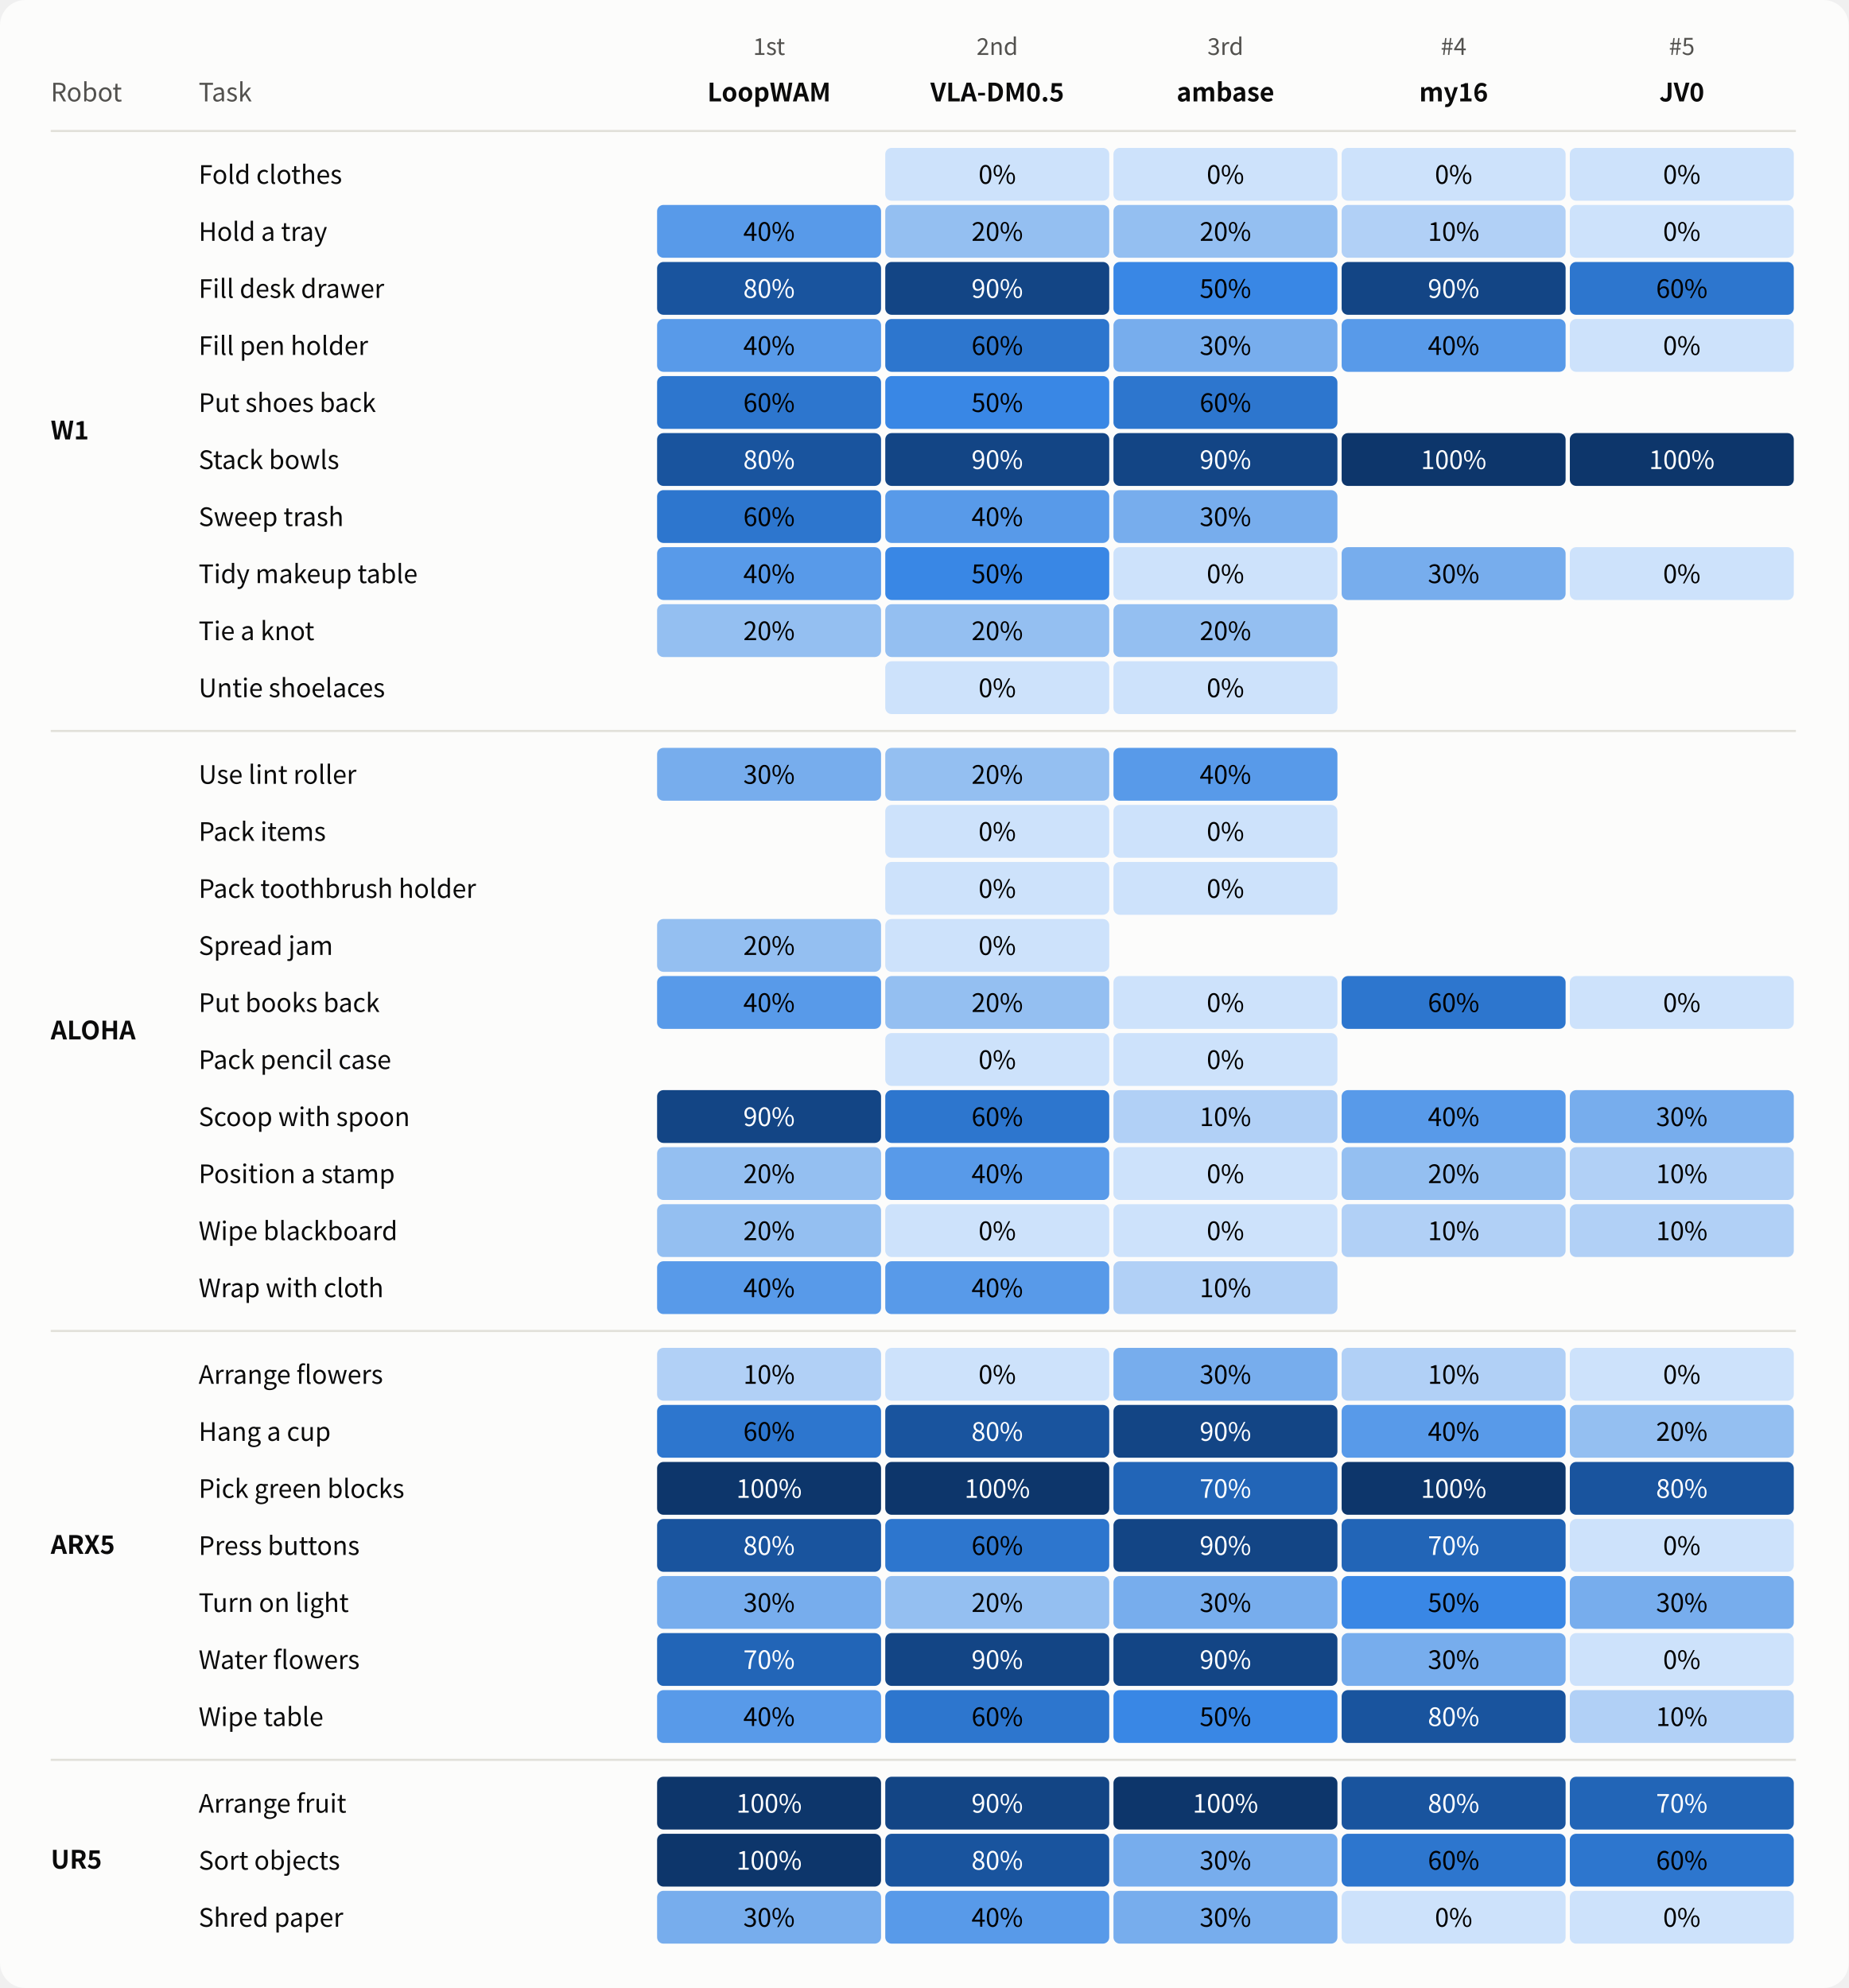
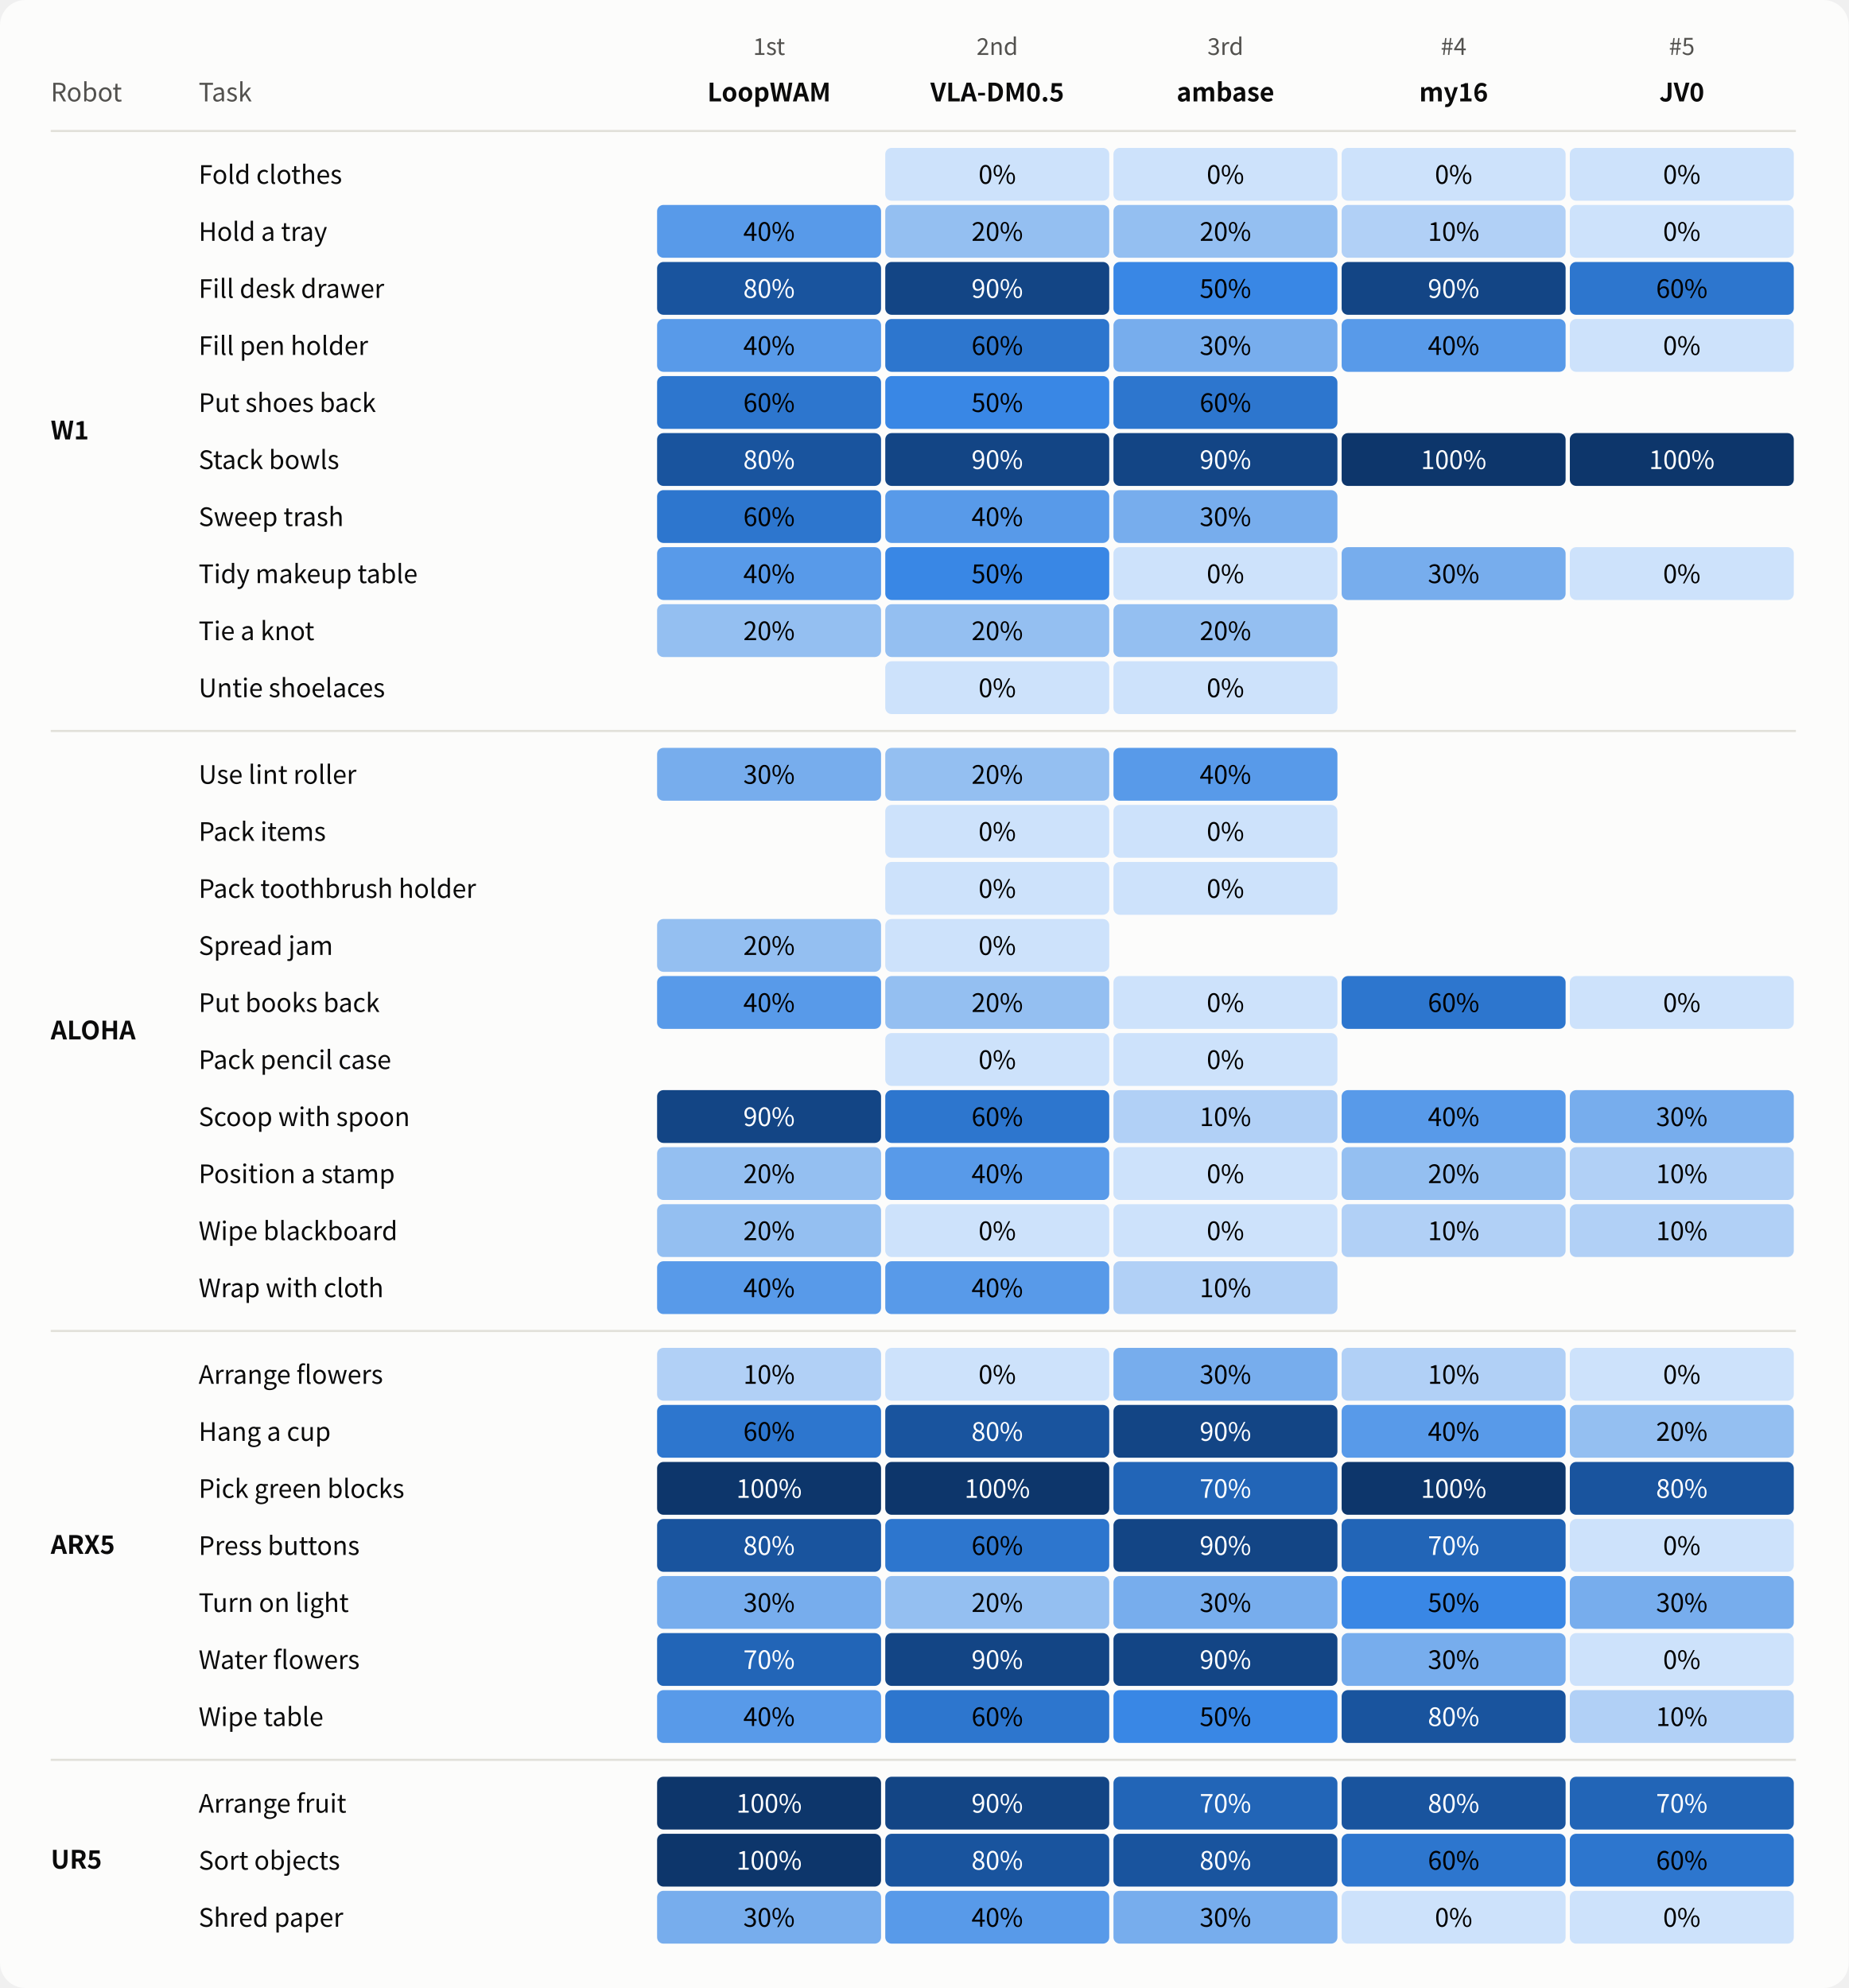
<svg xmlns="http://www.w3.org/2000/svg" width="875" height="941" viewBox="0 0 875 941" role="img" aria-labelledby="title desc">
  <style>text{font-family:system-ui,-apple-system,"Segoe UI","Noto Sans CJK SC",sans-serif;fill:#0b0b0b} .muted{fill:#52514e} .inverse{fill:#fcfcfb}</style>
  <rect width="100%" height="100%" rx="12" fill="#fcfcfb" />
  <text x="24.00" y="48.00" font-size="12" text-anchor="start" font-weight="400" class="muted">Robot</text>
  <text x="94.00" y="48.00" font-size="12" text-anchor="start" font-weight="400" class="muted">Task</text>
  <g>
    <text x="364.00" y="26.00" font-size="11" text-anchor="middle" font-weight="400" class="muted">1st</text>
    <text x="364.00" y="48.00" font-size="12" text-anchor="middle" font-weight="600" class="">LoopWAM</text>
  </g>
  <g>
    <text x="472.00" y="26.00" font-size="11" text-anchor="middle" font-weight="400" class="muted">2nd</text>
    <text x="472.00" y="48.00" font-size="12" text-anchor="middle" font-weight="600" class="">VLA-DM0.5</text>
  </g>
  <g>
    <text x="580.00" y="26.00" font-size="11" text-anchor="middle" font-weight="400" class="muted">3rd</text>
    <text x="580.00" y="48.00" font-size="12" text-anchor="middle" font-weight="600" class="">ambase</text>
  </g>
  <g>
    <text x="688.00" y="26.00" font-size="11" text-anchor="middle" font-weight="400" class="muted">#4</text>
    <text x="688.00" y="48.00" font-size="12" text-anchor="middle" font-weight="600" class="">my16</text>
  </g>
  <g>
    <text x="796.00" y="26.00" font-size="11" text-anchor="middle" font-weight="400" class="muted">#5</text>
    <text x="796.00" y="48.00" font-size="12" text-anchor="middle" font-weight="600" class="">JV0</text>
  </g>
  <path d="M 24 62.0 H 850" stroke="#e1e0d9" />
  <text x="24.00" y="208.00" font-size="12" text-anchor="start" font-weight="600" class="">W1</text>
  <text x="94.00" y="87.00" font-size="12" text-anchor="start" font-weight="400" class="">Fold clothes</text>
  <g>
    <rect x="311" y="70" width="106" height="25" rx="3" fill="#fcfcfb" />
  </g>
  <g>
    <rect x="419" y="70" width="106" height="25" rx="3" fill="#cde2fb" />
    <text x="472.0" y="87" font-size="12" text-anchor="middle" style="fill:#000000">0%</text>
  </g>
  <g>
    <rect x="527" y="70" width="106" height="25" rx="3" fill="#cde2fb" />
    <text x="580.0" y="87" font-size="12" text-anchor="middle" style="fill:#000000">0%</text>
  </g>
  <g>
    <rect x="635" y="70" width="106" height="25" rx="3" fill="#cde2fb" />
    <text x="688.0" y="87" font-size="12" text-anchor="middle" style="fill:#000000">0%</text>
  </g>
  <g>
    <rect x="743" y="70" width="106" height="25" rx="3" fill="#cde2fb" />
    <text x="796.0" y="87" font-size="12" text-anchor="middle" style="fill:#000000">0%</text>
  </g>
  <text x="94.00" y="114.00" font-size="12" text-anchor="start" font-weight="400" class="">Hold a tray</text>
  <g>
    <rect x="311" y="97" width="106" height="25" rx="3" fill="#589ae9" />
    <text x="364.0" y="114" font-size="12" text-anchor="middle" style="fill:#000000">40%</text>
  </g>
  <g>
    <rect x="419" y="97" width="106" height="25" rx="3" fill="#94bff1" />
    <text x="472.0" y="114" font-size="12" text-anchor="middle" style="fill:#000000">20%</text>
  </g>
  <g>
    <rect x="527" y="97" width="106" height="25" rx="3" fill="#94bff1" />
    <text x="580.0" y="114" font-size="12" text-anchor="middle" style="fill:#000000">20%</text>
  </g>
  <g>
    <rect x="635" y="97" width="106" height="25" rx="3" fill="#b1d0f6" />
    <text x="688.0" y="114" font-size="12" text-anchor="middle" style="fill:#000000">10%</text>
  </g>
  <g>
    <rect x="743" y="97" width="106" height="25" rx="3" fill="#cde2fb" />
    <text x="796.0" y="114" font-size="12" text-anchor="middle" style="fill:#000000">0%</text>
  </g>
  <text x="94.00" y="141.00" font-size="12" text-anchor="start" font-weight="400" class="">Fill desk drawer</text>
  <g>
    <rect x="311" y="124" width="106" height="25" rx="3" fill="#19549e" />
    <text x="364.0" y="141" font-size="12" text-anchor="middle" style="fill:#ffffff">80%</text>
  </g>
  <g>
    <rect x="419" y="124" width="106" height="25" rx="3" fill="#134585" />
    <text x="472.0" y="141" font-size="12" text-anchor="middle" style="fill:#ffffff">90%</text>
  </g>
  <g>
    <rect x="527" y="124" width="106" height="25" rx="3" fill="#3987e5" />
    <text x="580.0" y="141" font-size="12" text-anchor="middle" style="fill:#000000">50%</text>
  </g>
  <g>
    <rect x="635" y="124" width="106" height="25" rx="3" fill="#134585" />
    <text x="688.0" y="141" font-size="12" text-anchor="middle" style="fill:#ffffff">90%</text>
  </g>
  <g>
    <rect x="743" y="124" width="106" height="25" rx="3" fill="#2d76ce" />
    <text x="796.0" y="141" font-size="12" text-anchor="middle" style="fill:#000000">60%</text>
  </g>
  <text x="94.00" y="168.00" font-size="12" text-anchor="start" font-weight="400" class="">Fill pen holder</text>
  <g>
    <rect x="311" y="151" width="106" height="25" rx="3" fill="#589ae9" />
    <text x="364.0" y="168" font-size="12" text-anchor="middle" style="fill:#000000">40%</text>
  </g>
  <g>
    <rect x="419" y="151" width="106" height="25" rx="3" fill="#2d76ce" />
    <text x="472.0" y="168" font-size="12" text-anchor="middle" style="fill:#000000">60%</text>
  </g>
  <g>
    <rect x="527" y="151" width="106" height="25" rx="3" fill="#77aded" />
    <text x="580.0" y="168" font-size="12" text-anchor="middle" style="fill:#000000">30%</text>
  </g>
  <g>
    <rect x="635" y="151" width="106" height="25" rx="3" fill="#589ae9" />
    <text x="688.0" y="168" font-size="12" text-anchor="middle" style="fill:#000000">40%</text>
  </g>
  <g>
    <rect x="743" y="151" width="106" height="25" rx="3" fill="#cde2fb" />
    <text x="796.0" y="168" font-size="12" text-anchor="middle" style="fill:#000000">0%</text>
  </g>
  <text x="94.00" y="195.00" font-size="12" text-anchor="start" font-weight="400" class="">Put shoes back</text>
  <g>
    <rect x="311" y="178" width="106" height="25" rx="3" fill="#2d76ce" />
    <text x="364.0" y="195" font-size="12" text-anchor="middle" style="fill:#000000">60%</text>
  </g>
  <g>
    <rect x="419" y="178" width="106" height="25" rx="3" fill="#3987e5" />
    <text x="472.0" y="195" font-size="12" text-anchor="middle" style="fill:#000000">50%</text>
  </g>
  <g>
    <rect x="527" y="178" width="106" height="25" rx="3" fill="#2d76ce" />
    <text x="580.0" y="195" font-size="12" text-anchor="middle" style="fill:#000000">60%</text>
  </g>
  <g>
    <rect x="635" y="178" width="106" height="25" rx="3" fill="#fcfcfb" />
  </g>
  <g>
    <rect x="743" y="178" width="106" height="25" rx="3" fill="#fcfcfb" />
  </g>
  <text x="94.00" y="222.00" font-size="12" text-anchor="start" font-weight="400" class="">Stack bowls</text>
  <g>
    <rect x="311" y="205" width="106" height="25" rx="3" fill="#19549e" />
    <text x="364.0" y="222" font-size="12" text-anchor="middle" style="fill:#ffffff">80%</text>
  </g>
  <g>
    <rect x="419" y="205" width="106" height="25" rx="3" fill="#134585" />
    <text x="472.0" y="222" font-size="12" text-anchor="middle" style="fill:#ffffff">90%</text>
  </g>
  <g>
    <rect x="527" y="205" width="106" height="25" rx="3" fill="#134585" />
    <text x="580.0" y="222" font-size="12" text-anchor="middle" style="fill:#ffffff">90%</text>
  </g>
  <g>
    <rect x="635" y="205" width="106" height="25" rx="3" fill="#0d366b" />
    <text x="688.0" y="222" font-size="12" text-anchor="middle" style="fill:#ffffff">100%</text>
  </g>
  <g>
    <rect x="743" y="205" width="106" height="25" rx="3" fill="#0d366b" />
    <text x="796.0" y="222" font-size="12" text-anchor="middle" style="fill:#ffffff">100%</text>
  </g>
  <text x="94.00" y="249.00" font-size="12" text-anchor="start" font-weight="400" class="">Sweep trash</text>
  <g>
    <rect x="311" y="232" width="106" height="25" rx="3" fill="#2d76ce" />
    <text x="364.0" y="249" font-size="12" text-anchor="middle" style="fill:#000000">60%</text>
  </g>
  <g>
    <rect x="419" y="232" width="106" height="25" rx="3" fill="#589ae9" />
    <text x="472.0" y="249" font-size="12" text-anchor="middle" style="fill:#000000">40%</text>
  </g>
  <g>
    <rect x="527" y="232" width="106" height="25" rx="3" fill="#77aded" />
    <text x="580.0" y="249" font-size="12" text-anchor="middle" style="fill:#000000">30%</text>
  </g>
  <g>
    <rect x="635" y="232" width="106" height="25" rx="3" fill="#fcfcfb" />
  </g>
  <g>
    <rect x="743" y="232" width="106" height="25" rx="3" fill="#fcfcfb" />
  </g>
  <text x="94.00" y="276.00" font-size="12" text-anchor="start" font-weight="400" class="">Tidy makeup table</text>
  <g>
    <rect x="311" y="259" width="106" height="25" rx="3" fill="#589ae9" />
    <text x="364.0" y="276" font-size="12" text-anchor="middle" style="fill:#000000">40%</text>
  </g>
  <g>
    <rect x="419" y="259" width="106" height="25" rx="3" fill="#3987e5" />
    <text x="472.0" y="276" font-size="12" text-anchor="middle" style="fill:#000000">50%</text>
  </g>
  <g>
    <rect x="527" y="259" width="106" height="25" rx="3" fill="#cde2fb" />
    <text x="580.0" y="276" font-size="12" text-anchor="middle" style="fill:#000000">0%</text>
  </g>
  <g>
    <rect x="635" y="259" width="106" height="25" rx="3" fill="#77aded" />
    <text x="688.0" y="276" font-size="12" text-anchor="middle" style="fill:#000000">30%</text>
  </g>
  <g>
    <rect x="743" y="259" width="106" height="25" rx="3" fill="#cde2fb" />
    <text x="796.0" y="276" font-size="12" text-anchor="middle" style="fill:#000000">0%</text>
  </g>
  <text x="94.00" y="303.00" font-size="12" text-anchor="start" font-weight="400" class="">Tie a knot</text>
  <g>
    <rect x="311" y="286" width="106" height="25" rx="3" fill="#94bff1" />
    <text x="364.0" y="303" font-size="12" text-anchor="middle" style="fill:#000000">20%</text>
  </g>
  <g>
    <rect x="419" y="286" width="106" height="25" rx="3" fill="#94bff1" />
    <text x="472.0" y="303" font-size="12" text-anchor="middle" style="fill:#000000">20%</text>
  </g>
  <g>
    <rect x="527" y="286" width="106" height="25" rx="3" fill="#94bff1" />
    <text x="580.0" y="303" font-size="12" text-anchor="middle" style="fill:#000000">20%</text>
  </g>
  <g>
    <rect x="635" y="286" width="106" height="25" rx="3" fill="#fcfcfb" />
  </g>
  <g>
    <rect x="743" y="286" width="106" height="25" rx="3" fill="#fcfcfb" />
  </g>
  <text x="94.00" y="330.00" font-size="12" text-anchor="start" font-weight="400" class="">Untie shoelaces</text>
  <g>
    <rect x="311" y="313" width="106" height="25" rx="3" fill="#fcfcfb" />
  </g>
  <g>
    <rect x="419" y="313" width="106" height="25" rx="3" fill="#cde2fb" />
    <text x="472.0" y="330" font-size="12" text-anchor="middle" style="fill:#000000">0%</text>
  </g>
  <g>
    <rect x="527" y="313" width="106" height="25" rx="3" fill="#cde2fb" />
    <text x="580.0" y="330" font-size="12" text-anchor="middle" style="fill:#000000">0%</text>
  </g>
  <g>
    <rect x="635" y="313" width="106" height="25" rx="3" fill="#fcfcfb" />
  </g>
  <g>
    <rect x="743" y="313" width="106" height="25" rx="3" fill="#fcfcfb" />
  </g>
  <path d="M 24 346.0 H 850" stroke="#e1e0d9" />
  <text x="24.00" y="492.00" font-size="12" text-anchor="start" font-weight="600" class="">ALOHA</text>
  <text x="94.00" y="371.00" font-size="12" text-anchor="start" font-weight="400" class="">Use lint roller</text>
  <g>
    <rect x="311" y="354" width="106" height="25" rx="3" fill="#77aded" />
    <text x="364.0" y="371" font-size="12" text-anchor="middle" style="fill:#000000">30%</text>
  </g>
  <g>
    <rect x="419" y="354" width="106" height="25" rx="3" fill="#94bff1" />
    <text x="472.0" y="371" font-size="12" text-anchor="middle" style="fill:#000000">20%</text>
  </g>
  <g>
    <rect x="527" y="354" width="106" height="25" rx="3" fill="#589ae9" />
    <text x="580.0" y="371" font-size="12" text-anchor="middle" style="fill:#000000">40%</text>
  </g>
  <g>
    <rect x="635" y="354" width="106" height="25" rx="3" fill="#fcfcfb" />
  </g>
  <g>
    <rect x="743" y="354" width="106" height="25" rx="3" fill="#fcfcfb" />
  </g>
  <text x="94.00" y="398.00" font-size="12" text-anchor="start" font-weight="400" class="">Pack items</text>
  <g>
    <rect x="311" y="381" width="106" height="25" rx="3" fill="#fcfcfb" />
  </g>
  <g>
    <rect x="419" y="381" width="106" height="25" rx="3" fill="#cde2fb" />
    <text x="472.0" y="398" font-size="12" text-anchor="middle" style="fill:#000000">0%</text>
  </g>
  <g>
    <rect x="527" y="381" width="106" height="25" rx="3" fill="#cde2fb" />
    <text x="580.0" y="398" font-size="12" text-anchor="middle" style="fill:#000000">0%</text>
  </g>
  <g>
    <rect x="635" y="381" width="106" height="25" rx="3" fill="#fcfcfb" />
  </g>
  <g>
    <rect x="743" y="381" width="106" height="25" rx="3" fill="#fcfcfb" />
  </g>
  <text x="94.00" y="425.00" font-size="12" text-anchor="start" font-weight="400" class="">Pack toothbrush holder</text>
  <g>
    <rect x="311" y="408" width="106" height="25" rx="3" fill="#fcfcfb" />
  </g>
  <g>
    <rect x="419" y="408" width="106" height="25" rx="3" fill="#cde2fb" />
    <text x="472.0" y="425" font-size="12" text-anchor="middle" style="fill:#000000">0%</text>
  </g>
  <g>
    <rect x="527" y="408" width="106" height="25" rx="3" fill="#cde2fb" />
    <text x="580.0" y="425" font-size="12" text-anchor="middle" style="fill:#000000">0%</text>
  </g>
  <g>
    <rect x="635" y="408" width="106" height="25" rx="3" fill="#fcfcfb" />
  </g>
  <g>
    <rect x="743" y="408" width="106" height="25" rx="3" fill="#fcfcfb" />
  </g>
  <text x="94.00" y="452.00" font-size="12" text-anchor="start" font-weight="400" class="">Spread jam</text>
  <g>
    <rect x="311" y="435" width="106" height="25" rx="3" fill="#94bff1" />
    <text x="364.0" y="452" font-size="12" text-anchor="middle" style="fill:#000000">20%</text>
  </g>
  <g>
    <rect x="419" y="435" width="106" height="25" rx="3" fill="#cde2fb" />
    <text x="472.0" y="452" font-size="12" text-anchor="middle" style="fill:#000000">0%</text>
  </g>
  <g>
    <rect x="527" y="435" width="106" height="25" rx="3" fill="#fcfcfb" />
  </g>
  <g>
    <rect x="635" y="435" width="106" height="25" rx="3" fill="#fcfcfb" />
  </g>
  <g>
    <rect x="743" y="435" width="106" height="25" rx="3" fill="#fcfcfb" />
  </g>
  <text x="94.00" y="479.00" font-size="12" text-anchor="start" font-weight="400" class="">Put books back</text>
  <g>
    <rect x="311" y="462" width="106" height="25" rx="3" fill="#589ae9" />
    <text x="364.0" y="479" font-size="12" text-anchor="middle" style="fill:#000000">40%</text>
  </g>
  <g>
    <rect x="419" y="462" width="106" height="25" rx="3" fill="#94bff1" />
    <text x="472.0" y="479" font-size="12" text-anchor="middle" style="fill:#000000">20%</text>
  </g>
  <g>
    <rect x="527" y="462" width="106" height="25" rx="3" fill="#cde2fb" />
    <text x="580.0" y="479" font-size="12" text-anchor="middle" style="fill:#000000">0%</text>
  </g>
  <g>
    <rect x="635" y="462" width="106" height="25" rx="3" fill="#2d76ce" />
    <text x="688.0" y="479" font-size="12" text-anchor="middle" style="fill:#000000">60%</text>
  </g>
  <g>
    <rect x="743" y="462" width="106" height="25" rx="3" fill="#cde2fb" />
    <text x="796.0" y="479" font-size="12" text-anchor="middle" style="fill:#000000">0%</text>
  </g>
  <text x="94.00" y="506.00" font-size="12" text-anchor="start" font-weight="400" class="">Pack pencil case</text>
  <g>
    <rect x="311" y="489" width="106" height="25" rx="3" fill="#fcfcfb" />
  </g>
  <g>
    <rect x="419" y="489" width="106" height="25" rx="3" fill="#cde2fb" />
    <text x="472.0" y="506" font-size="12" text-anchor="middle" style="fill:#000000">0%</text>
  </g>
  <g>
    <rect x="527" y="489" width="106" height="25" rx="3" fill="#cde2fb" />
    <text x="580.0" y="506" font-size="12" text-anchor="middle" style="fill:#000000">0%</text>
  </g>
  <g>
    <rect x="635" y="489" width="106" height="25" rx="3" fill="#fcfcfb" />
  </g>
  <g>
    <rect x="743" y="489" width="106" height="25" rx="3" fill="#fcfcfb" />
  </g>
  <text x="94.00" y="533.00" font-size="12" text-anchor="start" font-weight="400" class="">Scoop with spoon</text>
  <g>
    <rect x="311" y="516" width="106" height="25" rx="3" fill="#134585" />
    <text x="364.0" y="533" font-size="12" text-anchor="middle" style="fill:#ffffff">90%</text>
  </g>
  <g>
    <rect x="419" y="516" width="106" height="25" rx="3" fill="#2d76ce" />
    <text x="472.0" y="533" font-size="12" text-anchor="middle" style="fill:#000000">60%</text>
  </g>
  <g>
    <rect x="527" y="516" width="106" height="25" rx="3" fill="#b1d0f6" />
    <text x="580.0" y="533" font-size="12" text-anchor="middle" style="fill:#000000">10%</text>
  </g>
  <g>
    <rect x="635" y="516" width="106" height="25" rx="3" fill="#589ae9" />
    <text x="688.0" y="533" font-size="12" text-anchor="middle" style="fill:#000000">40%</text>
  </g>
  <g>
    <rect x="743" y="516" width="106" height="25" rx="3" fill="#77aded" />
    <text x="796.0" y="533" font-size="12" text-anchor="middle" style="fill:#000000">30%</text>
  </g>
  <text x="94.00" y="560.00" font-size="12" text-anchor="start" font-weight="400" class="">Position a stamp</text>
  <g>
    <rect x="311" y="543" width="106" height="25" rx="3" fill="#94bff1" />
    <text x="364.0" y="560" font-size="12" text-anchor="middle" style="fill:#000000">20%</text>
  </g>
  <g>
    <rect x="419" y="543" width="106" height="25" rx="3" fill="#589ae9" />
    <text x="472.0" y="560" font-size="12" text-anchor="middle" style="fill:#000000">40%</text>
  </g>
  <g>
    <rect x="527" y="543" width="106" height="25" rx="3" fill="#cde2fb" />
    <text x="580.0" y="560" font-size="12" text-anchor="middle" style="fill:#000000">0%</text>
  </g>
  <g>
    <rect x="635" y="543" width="106" height="25" rx="3" fill="#94bff1" />
    <text x="688.0" y="560" font-size="12" text-anchor="middle" style="fill:#000000">20%</text>
  </g>
  <g>
    <rect x="743" y="543" width="106" height="25" rx="3" fill="#b1d0f6" />
    <text x="796.0" y="560" font-size="12" text-anchor="middle" style="fill:#000000">10%</text>
  </g>
  <text x="94.00" y="587.00" font-size="12" text-anchor="start" font-weight="400" class="">Wipe blackboard</text>
  <g>
    <rect x="311" y="570" width="106" height="25" rx="3" fill="#94bff1" />
    <text x="364.0" y="587" font-size="12" text-anchor="middle" style="fill:#000000">20%</text>
  </g>
  <g>
    <rect x="419" y="570" width="106" height="25" rx="3" fill="#cde2fb" />
    <text x="472.0" y="587" font-size="12" text-anchor="middle" style="fill:#000000">0%</text>
  </g>
  <g>
    <rect x="527" y="570" width="106" height="25" rx="3" fill="#cde2fb" />
    <text x="580.0" y="587" font-size="12" text-anchor="middle" style="fill:#000000">0%</text>
  </g>
  <g>
    <rect x="635" y="570" width="106" height="25" rx="3" fill="#b1d0f6" />
    <text x="688.0" y="587" font-size="12" text-anchor="middle" style="fill:#000000">10%</text>
  </g>
  <g>
    <rect x="743" y="570" width="106" height="25" rx="3" fill="#b1d0f6" />
    <text x="796.0" y="587" font-size="12" text-anchor="middle" style="fill:#000000">10%</text>
  </g>
  <text x="94.00" y="614.00" font-size="12" text-anchor="start" font-weight="400" class="">Wrap with cloth</text>
  <g>
    <rect x="311" y="597" width="106" height="25" rx="3" fill="#589ae9" />
    <text x="364.0" y="614" font-size="12" text-anchor="middle" style="fill:#000000">40%</text>
  </g>
  <g>
    <rect x="419" y="597" width="106" height="25" rx="3" fill="#589ae9" />
    <text x="472.0" y="614" font-size="12" text-anchor="middle" style="fill:#000000">40%</text>
  </g>
  <g>
    <rect x="527" y="597" width="106" height="25" rx="3" fill="#b1d0f6" />
    <text x="580.0" y="614" font-size="12" text-anchor="middle" style="fill:#000000">10%</text>
  </g>
  <g>
    <rect x="635" y="597" width="106" height="25" rx="3" fill="#fcfcfb" />
  </g>
  <g>
    <rect x="743" y="597" width="106" height="25" rx="3" fill="#fcfcfb" />
  </g>
  <path d="M 24 630.0 H 850" stroke="#e1e0d9" />
  <text x="24.00" y="735.50" font-size="12" text-anchor="start" font-weight="600" class="">ARX5</text>
  <text x="94.00" y="655.00" font-size="12" text-anchor="start" font-weight="400" class="">Arrange flowers</text>
  <g>
    <rect x="311" y="638" width="106" height="25" rx="3" fill="#b1d0f6" />
    <text x="364.0" y="655" font-size="12" text-anchor="middle" style="fill:#000000">10%</text>
  </g>
  <g>
    <rect x="419" y="638" width="106" height="25" rx="3" fill="#cde2fb" />
    <text x="472.0" y="655" font-size="12" text-anchor="middle" style="fill:#000000">0%</text>
  </g>
  <g>
    <rect x="527" y="638" width="106" height="25" rx="3" fill="#77aded" />
    <text x="580.0" y="655" font-size="12" text-anchor="middle" style="fill:#000000">30%</text>
  </g>
  <g>
    <rect x="635" y="638" width="106" height="25" rx="3" fill="#b1d0f6" />
    <text x="688.0" y="655" font-size="12" text-anchor="middle" style="fill:#000000">10%</text>
  </g>
  <g>
    <rect x="743" y="638" width="106" height="25" rx="3" fill="#cde2fb" />
    <text x="796.0" y="655" font-size="12" text-anchor="middle" style="fill:#000000">0%</text>
  </g>
  <text x="94.00" y="682.00" font-size="12" text-anchor="start" font-weight="400" class="">Hang a cup</text>
  <g>
    <rect x="311" y="665" width="106" height="25" rx="3" fill="#2d76ce" />
    <text x="364.0" y="682" font-size="12" text-anchor="middle" style="fill:#000000">60%</text>
  </g>
  <g>
    <rect x="419" y="665" width="106" height="25" rx="3" fill="#19549e" />
    <text x="472.0" y="682" font-size="12" text-anchor="middle" style="fill:#ffffff">80%</text>
  </g>
  <g>
    <rect x="527" y="665" width="106" height="25" rx="3" fill="#134585" />
    <text x="580.0" y="682" font-size="12" text-anchor="middle" style="fill:#ffffff">90%</text>
  </g>
  <g>
    <rect x="635" y="665" width="106" height="25" rx="3" fill="#589ae9" />
    <text x="688.0" y="682" font-size="12" text-anchor="middle" style="fill:#000000">40%</text>
  </g>
  <g>
    <rect x="743" y="665" width="106" height="25" rx="3" fill="#94bff1" />
    <text x="796.0" y="682" font-size="12" text-anchor="middle" style="fill:#000000">20%</text>
  </g>
  <text x="94.00" y="709.00" font-size="12" text-anchor="start" font-weight="400" class="">Pick green blocks</text>
  <g>
    <rect x="311" y="692" width="106" height="25" rx="3" fill="#0d366b" />
    <text x="364.0" y="709" font-size="12" text-anchor="middle" style="fill:#ffffff">100%</text>
  </g>
  <g>
    <rect x="419" y="692" width="106" height="25" rx="3" fill="#0d366b" />
    <text x="472.0" y="709" font-size="12" text-anchor="middle" style="fill:#ffffff">100%</text>
  </g>
  <g>
    <rect x="527" y="692" width="106" height="25" rx="3" fill="#2265b7" />
    <text x="580.0" y="709" font-size="12" text-anchor="middle" style="fill:#ffffff">70%</text>
  </g>
  <g>
    <rect x="635" y="692" width="106" height="25" rx="3" fill="#0d366b" />
    <text x="688.0" y="709" font-size="12" text-anchor="middle" style="fill:#ffffff">100%</text>
  </g>
  <g>
    <rect x="743" y="692" width="106" height="25" rx="3" fill="#19549e" />
    <text x="796.0" y="709" font-size="12" text-anchor="middle" style="fill:#ffffff">80%</text>
  </g>
  <text x="94.00" y="736.00" font-size="12" text-anchor="start" font-weight="400" class="">Press buttons</text>
  <g>
    <rect x="311" y="719" width="106" height="25" rx="3" fill="#19549e" />
    <text x="364.0" y="736" font-size="12" text-anchor="middle" style="fill:#ffffff">80%</text>
  </g>
  <g>
    <rect x="419" y="719" width="106" height="25" rx="3" fill="#2d76ce" />
    <text x="472.0" y="736" font-size="12" text-anchor="middle" style="fill:#000000">60%</text>
  </g>
  <g>
    <rect x="527" y="719" width="106" height="25" rx="3" fill="#134585" />
    <text x="580.0" y="736" font-size="12" text-anchor="middle" style="fill:#ffffff">90%</text>
  </g>
  <g>
    <rect x="635" y="719" width="106" height="25" rx="3" fill="#2265b7" />
    <text x="688.0" y="736" font-size="12" text-anchor="middle" style="fill:#ffffff">70%</text>
  </g>
  <g>
    <rect x="743" y="719" width="106" height="25" rx="3" fill="#cde2fb" />
    <text x="796.0" y="736" font-size="12" text-anchor="middle" style="fill:#000000">0%</text>
  </g>
  <text x="94.00" y="763.00" font-size="12" text-anchor="start" font-weight="400" class="">Turn on light</text>
  <g>
    <rect x="311" y="746" width="106" height="25" rx="3" fill="#77aded" />
    <text x="364.0" y="763" font-size="12" text-anchor="middle" style="fill:#000000">30%</text>
  </g>
  <g>
    <rect x="419" y="746" width="106" height="25" rx="3" fill="#94bff1" />
    <text x="472.0" y="763" font-size="12" text-anchor="middle" style="fill:#000000">20%</text>
  </g>
  <g>
    <rect x="527" y="746" width="106" height="25" rx="3" fill="#77aded" />
    <text x="580.0" y="763" font-size="12" text-anchor="middle" style="fill:#000000">30%</text>
  </g>
  <g>
    <rect x="635" y="746" width="106" height="25" rx="3" fill="#3987e5" />
    <text x="688.0" y="763" font-size="12" text-anchor="middle" style="fill:#000000">50%</text>
  </g>
  <g>
    <rect x="743" y="746" width="106" height="25" rx="3" fill="#77aded" />
    <text x="796.0" y="763" font-size="12" text-anchor="middle" style="fill:#000000">30%</text>
  </g>
  <text x="94.00" y="790.00" font-size="12" text-anchor="start" font-weight="400" class="">Water flowers</text>
  <g>
    <rect x="311" y="773" width="106" height="25" rx="3" fill="#2265b7" />
    <text x="364.0" y="790" font-size="12" text-anchor="middle" style="fill:#ffffff">70%</text>
  </g>
  <g>
    <rect x="419" y="773" width="106" height="25" rx="3" fill="#134585" />
    <text x="472.0" y="790" font-size="12" text-anchor="middle" style="fill:#ffffff">90%</text>
  </g>
  <g>
    <rect x="527" y="773" width="106" height="25" rx="3" fill="#134585" />
    <text x="580.0" y="790" font-size="12" text-anchor="middle" style="fill:#ffffff">90%</text>
  </g>
  <g>
    <rect x="635" y="773" width="106" height="25" rx="3" fill="#77aded" />
    <text x="688.0" y="790" font-size="12" text-anchor="middle" style="fill:#000000">30%</text>
  </g>
  <g>
    <rect x="743" y="773" width="106" height="25" rx="3" fill="#cde2fb" />
    <text x="796.0" y="790" font-size="12" text-anchor="middle" style="fill:#000000">0%</text>
  </g>
  <text x="94.00" y="817.00" font-size="12" text-anchor="start" font-weight="400" class="">Wipe table</text>
  <g>
    <rect x="311" y="800" width="106" height="25" rx="3" fill="#589ae9" />
    <text x="364.0" y="817" font-size="12" text-anchor="middle" style="fill:#000000">40%</text>
  </g>
  <g>
    <rect x="419" y="800" width="106" height="25" rx="3" fill="#2d76ce" />
    <text x="472.0" y="817" font-size="12" text-anchor="middle" style="fill:#000000">60%</text>
  </g>
  <g>
    <rect x="527" y="800" width="106" height="25" rx="3" fill="#3987e5" />
    <text x="580.0" y="817" font-size="12" text-anchor="middle" style="fill:#000000">50%</text>
  </g>
  <g>
    <rect x="635" y="800" width="106" height="25" rx="3" fill="#19549e" />
    <text x="688.0" y="817" font-size="12" text-anchor="middle" style="fill:#ffffff">80%</text>
  </g>
  <g>
    <rect x="743" y="800" width="106" height="25" rx="3" fill="#b1d0f6" />
    <text x="796.0" y="817" font-size="12" text-anchor="middle" style="fill:#000000">10%</text>
  </g>
  <path d="M 24 833.0 H 850" stroke="#e1e0d9" />
  <text x="24.00" y="884.50" font-size="12" text-anchor="start" font-weight="600" class="">UR5</text>
  <text x="94.00" y="858.00" font-size="12" text-anchor="start" font-weight="400" class="">Arrange fruit</text>
  <g>
    <rect x="311" y="841" width="106" height="25" rx="3" fill="#0d366b" />
    <text x="364.0" y="858" font-size="12" text-anchor="middle" style="fill:#ffffff">100%</text>
  </g>
  <g>
    <rect x="419" y="841" width="106" height="25" rx="3" fill="#134585" />
    <text x="472.0" y="858" font-size="12" text-anchor="middle" style="fill:#ffffff">90%</text>
  </g>
  <g>
-     <rect x="527" y="841" width="106" height="25" rx="3" fill="#0d366b" />
-     <text x="580.0" y="858" font-size="12" text-anchor="middle" style="fill:#ffffff">100%</text>
+     <rect x="527" y="841" width="106" height="25" rx="3" fill="#2265b7" />
+     <text x="580.0" y="858" font-size="12" text-anchor="middle" style="fill:#ffffff">70%</text>
  </g>
  <g>
    <rect x="635" y="841" width="106" height="25" rx="3" fill="#19549e" />
    <text x="688.0" y="858" font-size="12" text-anchor="middle" style="fill:#ffffff">80%</text>
  </g>
  <g>
    <rect x="743" y="841" width="106" height="25" rx="3" fill="#2265b7" />
    <text x="796.0" y="858" font-size="12" text-anchor="middle" style="fill:#ffffff">70%</text>
  </g>
  <text x="94.00" y="885.00" font-size="12" text-anchor="start" font-weight="400" class="">Sort objects</text>
  <g>
    <rect x="311" y="868" width="106" height="25" rx="3" fill="#0d366b" />
    <text x="364.0" y="885" font-size="12" text-anchor="middle" style="fill:#ffffff">100%</text>
  </g>
  <g>
    <rect x="419" y="868" width="106" height="25" rx="3" fill="#19549e" />
    <text x="472.0" y="885" font-size="12" text-anchor="middle" style="fill:#ffffff">80%</text>
  </g>
  <g>
-     <rect x="527" y="868" width="106" height="25" rx="3" fill="#77aded" />
-     <text x="580.0" y="885" font-size="12" text-anchor="middle" style="fill:#000000">30%</text>
+     <rect x="527" y="868" width="106" height="25" rx="3" fill="#19549e" />
+     <text x="580.0" y="885" font-size="12" text-anchor="middle" style="fill:#ffffff">80%</text>
  </g>
  <g>
    <rect x="635" y="868" width="106" height="25" rx="3" fill="#2d76ce" />
    <text x="688.0" y="885" font-size="12" text-anchor="middle" style="fill:#000000">60%</text>
  </g>
  <g>
    <rect x="743" y="868" width="106" height="25" rx="3" fill="#2d76ce" />
    <text x="796.0" y="885" font-size="12" text-anchor="middle" style="fill:#000000">60%</text>
  </g>
  <text x="94.00" y="912.00" font-size="12" text-anchor="start" font-weight="400" class="">Shred paper</text>
  <g>
    <rect x="311" y="895" width="106" height="25" rx="3" fill="#77aded" />
    <text x="364.0" y="912" font-size="12" text-anchor="middle" style="fill:#000000">30%</text>
  </g>
  <g>
    <rect x="419" y="895" width="106" height="25" rx="3" fill="#589ae9" />
    <text x="472.0" y="912" font-size="12" text-anchor="middle" style="fill:#000000">40%</text>
  </g>
  <g>
    <rect x="527" y="895" width="106" height="25" rx="3" fill="#77aded" />
    <text x="580.0" y="912" font-size="12" text-anchor="middle" style="fill:#000000">30%</text>
  </g>
  <g>
    <rect x="635" y="895" width="106" height="25" rx="3" fill="#cde2fb" />
    <text x="688.0" y="912" font-size="12" text-anchor="middle" style="fill:#000000">0%</text>
  </g>
  <g>
    <rect x="743" y="895" width="106" height="25" rx="3" fill="#cde2fb" />
    <text x="796.0" y="912" font-size="12" text-anchor="middle" style="fill:#000000">0%</text>
  </g>
</svg>
